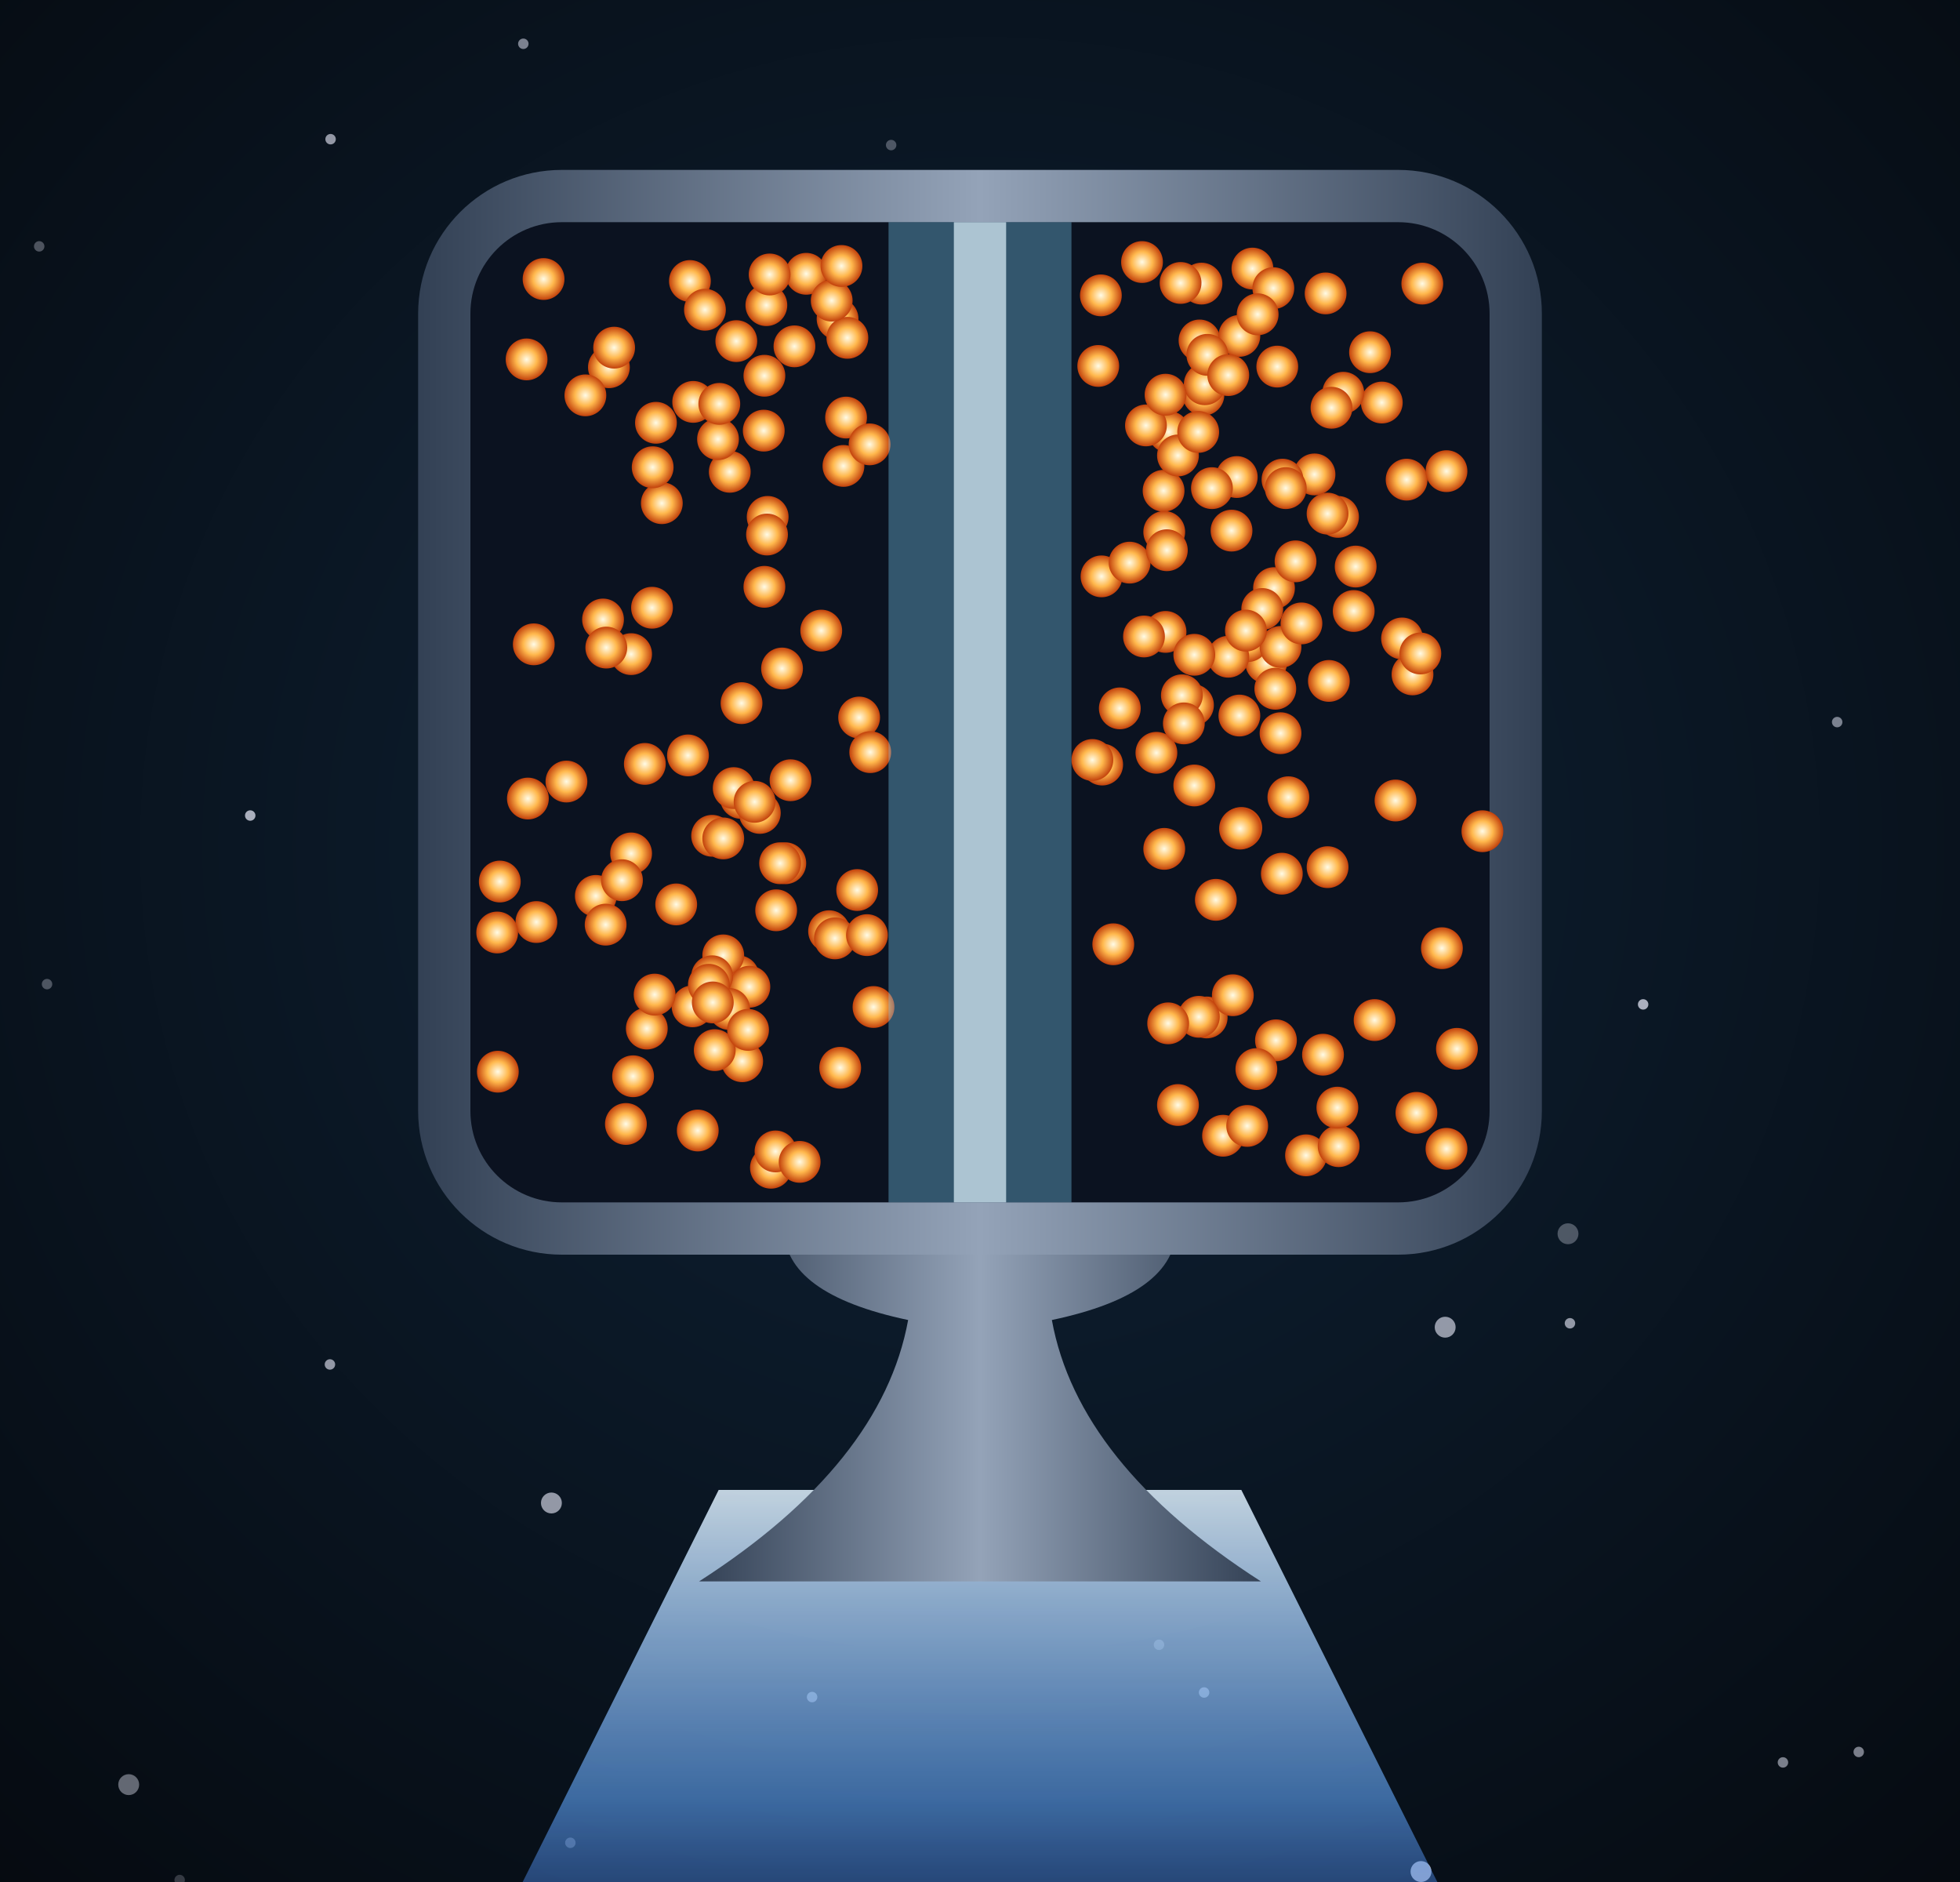
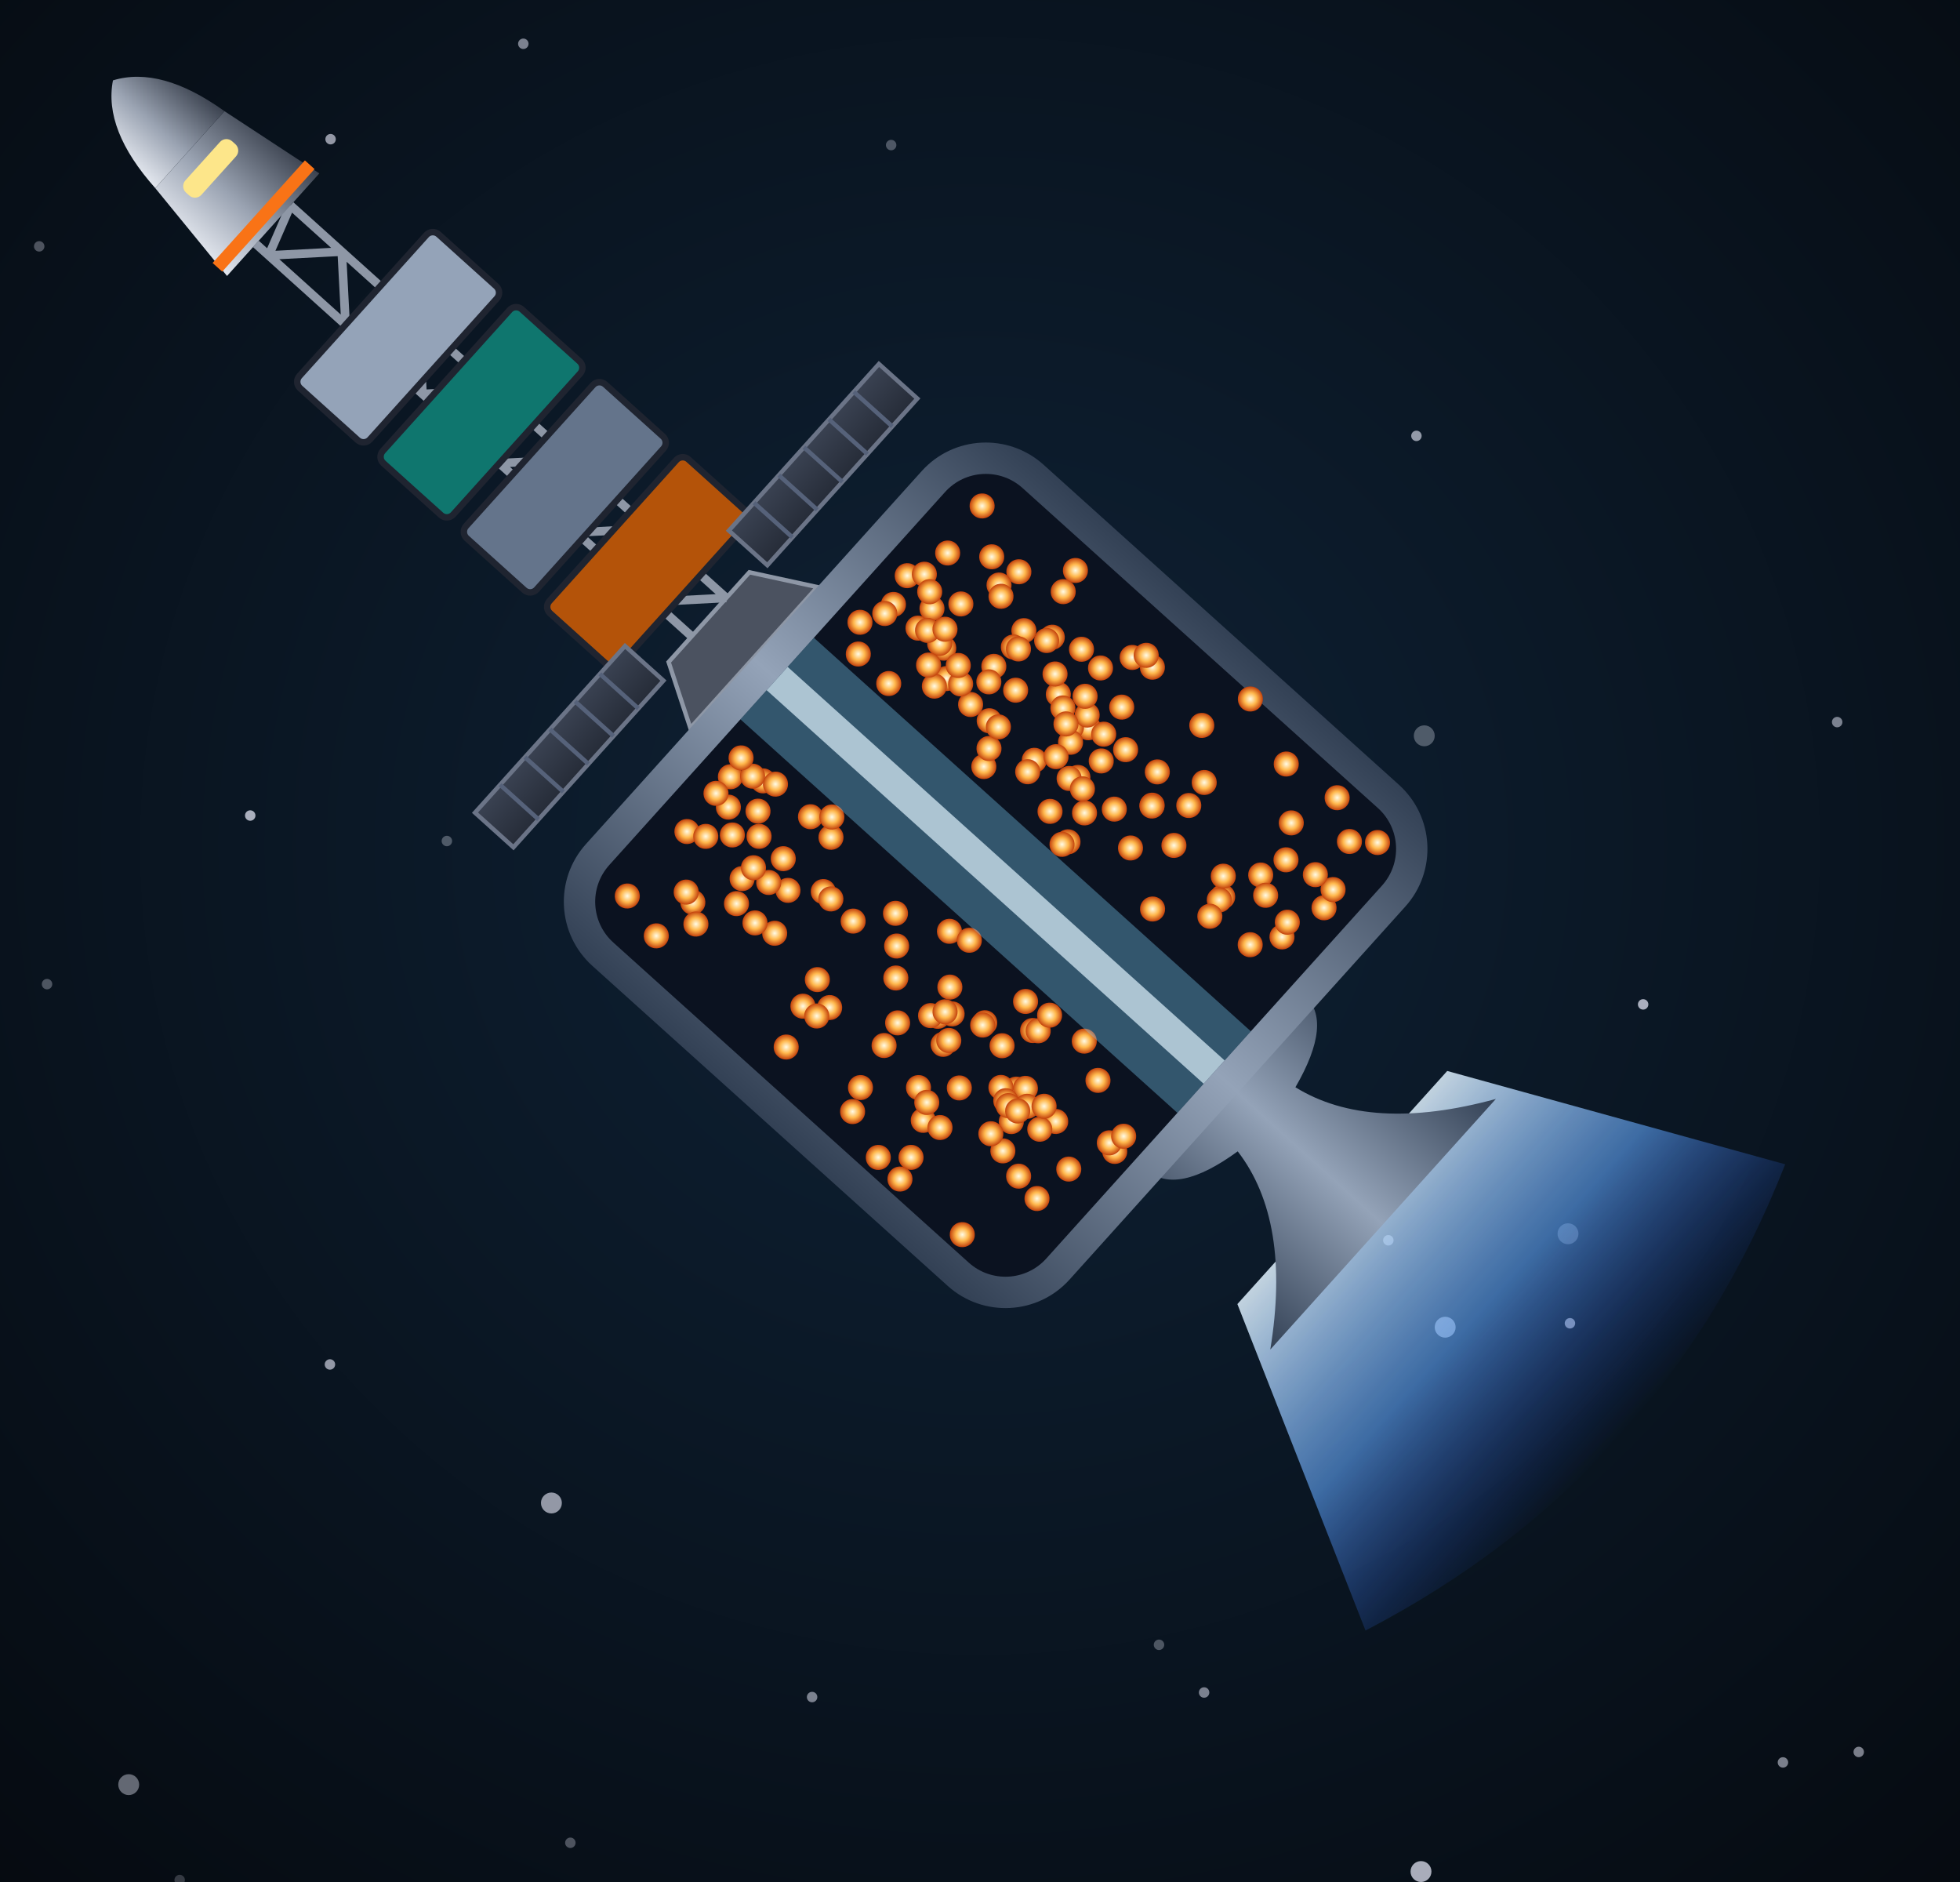
<svg xmlns="http://www.w3.org/2000/svg" viewBox="0 0 300 288" width="300" height="288">
  <defs>
    <filter id="glow" x="-50%" y="-50%" width="200%" height="200%">
      <feGaussianBlur stdDeviation="4" result="b" />
      <feMerge>
        <feMergeNode in="b" />
        <feMergeNode in="SourceGraphic" />
      </feMerge>
    </filter>
    <filter id="soft" x="-50%" y="-50%" width="200%" height="200%">
      <feGaussianBlur stdDeviation="9" />
    </filter>
    <radialGradient id="bg" cx="50%" cy="45%" r="85%">
      <stop offset="0%" stop-color="#0f2236" />
      <stop offset="100%" stop-color="#04070b" />
    </radialGradient>
    <radialGradient id="bead" cx="50%" cy="50%" r="50%">
      <stop offset="0" stop-color="#fffbe6" stop-opacity="1" />
      <stop offset="0.5" stop-color="#ffb84d" stop-opacity="1" />
      <stop offset="1" stop-color="#c2410c" stop-opacity="1" />
    </radialGradient>
    <linearGradient id="can" x1="0" y1="0" x2="1" y2="0">
      <stop offset="0" stop-color="#334155" stop-opacity="1" />
      <stop offset="0.5" stop-color="#94a3b8" stop-opacity="1" />
      <stop offset="1" stop-color="#334155" stop-opacity="1" />
    </linearGradient>
    <linearGradient id="ex" x1="0" y1="0" x2="0" y2="1">
      <stop offset="0" stop-color="#e0f2ff" stop-opacity="1" />
      <stop offset="0.5" stop-color="#60a5fa" stop-opacity="0.7" />
      <stop offset="1" stop-color="#1d4ed8" stop-opacity="0" />
+     </linearGradient>
+     <linearGradient id="shHull" x1="0" y1="0" x2="1" y2="0">
+       <stop offset="0" stop-color="#e3e7ee" stop-opacity="1" />
+       <stop offset="0.45" stop-color="#9aa3b2" stop-opacity="1" />
+       <stop offset="1" stop-color="#3b424f" stop-opacity="1" />
+     </linearGradient>
+     <radialGradient id="shTank" cx="35%" cy="35%" r="70%">
+       <stop offset="0" stop-color="#f4f6fa" stop-opacity="1" />
+       <stop offset="0.55" stop-color="#a7b0be" stop-opacity="1" />
+       <stop offset="1" stop-color="#4b5260" stop-opacity="1" />
+     </radialGradient>
+     <linearGradient id="shRad" x1="0" y1="0" x2="0" y2="1">
+       <stop offset="0" stop-color="#3a4252" stop-opacity="1" />
+       <stop offset="1" stop-color="#262c38" stop-opacity="1" />
+     </linearGradient>
+     <linearGradient id="shPv" x1="0" y1="0" x2="0" y2="1">
+       <stop offset="0" stop-color="#1e3a8a" stop-opacity="1" />
+       <stop offset="1" stop-color="#172554" stop-opacity="1" />
    </linearGradient>
  </defs>
  <rect width="300" height="288" fill="url(#bg)" />
  <circle cx="50.5" cy="208.8" r="0.8" fill="#eef0ff" opacity="0.6" />
  <circle cx="19.7" cy="273.1" r="1.6" fill="#eef0ff" opacity="0.4" />
  <circle cx="146.9" cy="133.6" r="0.8" fill="#eef0ff" opacity="0.5" />
  <circle cx="50.6" cy="21.3" r="0.8" fill="#eef0ff" opacity="0.6" />
  <circle cx="38.3" cy="124.8" r="0.8" fill="#eef0ff" opacity="0.7" />
  <circle cx="272.9" cy="269.7" r="0.8" fill="#eef0ff" opacity="0.5" />
  <circle cx="139.6" cy="79.2" r="1.6" fill="#eef0ff" opacity="0.4" />
  <circle cx="212.5" cy="189.8" r="0.8" fill="#eef0ff" opacity="0.5" />
  <circle cx="221.2" cy="203.1" r="1.6" fill="#eef0ff" opacity="0.6" />
  <circle cx="217.5" cy="286.4" r="1.6" fill="#eef0ff" opacity="0.7" />
  <circle cx="142.2" cy="84.1" r="0.8" fill="#eef0ff" opacity="0.2" />
  <circle cx="191.7" cy="125.9" r="1.6" fill="#eef0ff" opacity="0.5" />
  <circle cx="184.3" cy="259" r="0.8" fill="#eef0ff" opacity="0.5" />
  <circle cx="27.5" cy="287.7" r="0.8" fill="#eef0ff" opacity="0.2" />
  <circle cx="84.4" cy="230" r="1.6" fill="#eef0ff" opacity="0.6" />
  <circle cx="240" cy="188.8" r="1.6" fill="#eef0ff" opacity="0.3" />
  <circle cx="68.4" cy="128.7" r="0.8" fill="#eef0ff" opacity="0.3" />
  <circle cx="99.3" cy="131.4" r="0.8" fill="#eef0ff" opacity="0.3" />
  <circle cx="284.5" cy="268.1" r="0.8" fill="#eef0ff" opacity="0.5" />
  <circle cx="164.8" cy="87.1" r="0.8" fill="#eef0ff" opacity="0.3" />
  <circle cx="136.4" cy="22.2" r="0.8" fill="#eef0ff" opacity="0.3" />
  <circle cx="218" cy="112.6" r="1.6" fill="#eef0ff" opacity="0.3" />
  <circle cx="216.8" cy="66.7" r="0.8" fill="#eef0ff" opacity="0.6" />
  <circle cx="95.8" cy="94.3" r="0.8" fill="#eef0ff" opacity="0.5" />
  <circle cx="240.3" cy="202.5" r="0.8" fill="#eef0ff" opacity="0.6" />
  <circle cx="124.3" cy="259.7" r="0.8" fill="#eef0ff" opacity="0.5" />
  <circle cx="177.4" cy="251.7" r="0.8" fill="#eef0ff" opacity="0.3" />
  <circle cx="251.5" cy="153.7" r="0.8" fill="#eef0ff" opacity="0.7" />
  <circle cx="87.3" cy="282" r="0.8" fill="#eef0ff" opacity="0.3" />
  <circle cx="281.2" cy="110.5" r="0.8" fill="#eef0ff" opacity="0.5" />
  <circle cx="151.6" cy="158.3" r="1.6" fill="#eef0ff" opacity="0.4" />
  <circle cx="6" cy="37.7" r="0.8" fill="#eef0ff" opacity="0.3" />
  <circle cx="7.2" cy="150.6" r="0.8" fill="#eef0ff" opacity="0.3" />
  <circle cx="140.6" cy="120.1" r="1.6" fill="#eef0ff" opacity="0.7" />
  <circle cx="80.1" cy="6.7" r="0.8" fill="#eef0ff" opacity="0.5" />
-   <path d="M110,228 L70,308     Q150,338 230,308 L190,228 Z" fill="url(#ex)" opacity="0.85" />
-   <path d="M120,186 L180,186 L180,188     Q180,198 161,202 Q165,224 193,242     L107,242 Q135,224 139,202     Q120,198 120,188 Z" fill="url(#can)" stroke="none" stroke-width="1.5" />
-   <rect x="64" y="26" width="172" height="166" rx="22" fill="url(#can)" />
-   <rect x="72" y="34" width="156" height="150" rx="14" fill="#0b1220" />
-   <circle cx="93.2" cy="56.2" r="3.2" fill="url(#bead)" />
-   <circle cx="213.6" cy="122.5" r="3.2" fill="url(#bead)" />
-   <circle cx="113" cy="149.4" r="3.2" fill="url(#bead)" />
-   <circle cx="131.5" cy="109.8" r="3.2" fill="url(#bead)" />
-   <circle cx="100.4" cy="64.7" r="3.2" fill="url(#bead)" />
-   <circle cx="221.4" cy="175.8" r="3.2" fill="url(#bead)" />
-   <circle cx="187.2" cy="173.8" r="3.2" fill="url(#bead)" />
-   <circle cx="168.7" cy="117" r="3.2" fill="url(#bead)" />
-   <circle cx="129.5" cy="63.9" r="3.2" fill="url(#bead)" />
-   <circle cx="201.2" cy="72.6" r="3.2" fill="url(#bead)" />
-   <circle cx="106.1" cy="61.5" r="3.2" fill="url(#bead)" />
-   <circle cx="215.3" cy="73.4" r="3.2" fill="url(#bead)" />
-   <circle cx="189.3" cy="73" r="3.2" fill="url(#bead)" />
-   <circle cx="110.7" cy="146.2" r="3.2" fill="url(#bead)" />
-   <circle cx="129.1" cy="71.3" r="3.2" fill="url(#bead)" />
-   <circle cx="117.3" cy="46.7" r="3.2" fill="url(#bead)" />
-   <circle cx="96.6" cy="130.6" r="3.2" fill="url(#bead)" />
-   <circle cx="193.8" cy="101.4" r="3.2" fill="url(#bead)" />
-   <circle cx="99" cy="157.4" r="3.2" fill="url(#bead)" />
-   <circle cx="101.3" cy="77" r="3.2" fill="url(#bead)" />
-   <circle cx="223" cy="160.5" r="3.2" fill="url(#bead)" />
-   <circle cx="195" cy="90" r="3.2" fill="url(#bead)" />
-   <circle cx="197.2" cy="122" r="3.2" fill="url(#bead)" />
-   <circle cx="118" cy="178.7" r="3.2" fill="url(#bead)" />
-   <circle cx="80.8" cy="122.2" r="3.2" fill="url(#bead)" />
-   <circle cx="114.7" cy="151" r="3.2" fill="url(#bead)" />
-   <circle cx="183.9" cy="43.4" r="3.2" fill="url(#bead)" />
-   <circle cx="186.1" cy="137.7" r="3.2" fill="url(#bead)" />
-   <circle cx="111.7" cy="72.2" r="3.2" fill="url(#bead)" />
-   <circle cx="168.5" cy="45.2" r="3.2" fill="url(#bead)" />
-   <circle cx="177" cy="115.2" r="3.2" fill="url(#bead)" />
-   <circle cx="184.2" cy="60.4" r="3.2" fill="url(#bead)" />
-   <circle cx="117.5" cy="79.1" r="3.2" fill="url(#bead)" />
-   <circle cx="117" cy="89.8" r="3.2" fill="url(#bead)" />
-   <circle cx="174.8" cy="40.1" r="3.2" fill="url(#bead)" />
-   <circle cx="125.7" cy="96.5" r="3.2" fill="url(#bead)" />
-   <circle cx="191" cy="98.1" r="3.2" fill="url(#bead)" />
-   <circle cx="216.2" cy="103.2" r="3.2" fill="url(#bead)" />
-   <circle cx="128.6" cy="163.4" r="3.2" fill="url(#bead)" />
-   <circle cx="178.9" cy="66.1" r="3.2" fill="url(#bead)" />
-   <circle cx="105.3" cy="115.6" r="3.2" fill="url(#bead)" />
-   <circle cx="196" cy="99" r="3.2" fill="url(#bead)" />
-   <circle cx="203.2" cy="132.7" r="3.2" fill="url(#bead)" />
-   <circle cx="76.5" cy="134.9" r="3.2" fill="url(#bead)" />
-   <circle cx="76.2" cy="164" r="3.2" fill="url(#bead)" />
-   <circle cx="103.5" cy="138.4" r="3.2" fill="url(#bead)" />
-   <circle cx="167.2" cy="116.3" r="3.2" fill="url(#bead)" />
-   <circle cx="210.4" cy="156.1" r="3.2" fill="url(#bead)" />
-   <circle cx="118.7" cy="176.2" r="3.2" fill="url(#bead)" />
-   <circle cx="92.3" cy="94.8" r="3.2" fill="url(#bead)" />
-   <circle cx="82.1" cy="141.1" r="3.2" fill="url(#bead)" />
-   <circle cx="195.2" cy="105.4" r="3.2" fill="url(#bead)" />
-   <circle cx="211.5" cy="61.6" r="3.2" fill="url(#bead)" />
-   <circle cx="133.1" cy="68" r="3.2" fill="url(#bead)" />
-   <circle cx="105.6" cy="43" r="3.2" fill="url(#bead)" />
-   <circle cx="202.9" cy="44.9" r="3.2" fill="url(#bead)" />
-   <circle cx="120.2" cy="132.1" r="3.2" fill="url(#bead)" />
-   <circle cx="199.2" cy="95.4" r="3.2" fill="url(#bead)" />
-   <circle cx="168.6" cy="88.2" r="3.2" fill="url(#bead)" />
-   <circle cx="86.7" cy="119.6" r="3.2" fill="url(#bead)" />
-   <circle cx="182.6" cy="107.9" r="3.2" fill="url(#bead)" />
-   <circle cx="178.4" cy="96.7" r="3.2" fill="url(#bead)" />
-   <circle cx="195.3" cy="159.2" r="3.2" fill="url(#bead)" />
-   <circle cx="204.8" cy="79.1" r="3.2" fill="url(#bead)" />
-   <circle cx="126.9" cy="142.5" r="3.2" fill="url(#bead)" />
-   <circle cx="109" cy="127.9" r="3.2" fill="url(#bead)" />
-   <circle cx="207.2" cy="93.5" r="3.2" fill="url(#bead)" />
-   <circle cx="214.6" cy="97.7" r="3.2" fill="url(#bead)" />
-   <circle cx="184.4" cy="58.8" r="3.2" fill="url(#bead)" />
-   <circle cx="190" cy="126.7" r="3.2" fill="url(#bead)" />
-   <circle cx="118.8" cy="139.3" r="3.2" fill="url(#bead)" />
-   <circle cx="207.5" cy="86.7" r="3.2" fill="url(#bead)" />
-   <circle cx="121" cy="119.4" r="3.2" fill="url(#bead)" />
-   <circle cx="184.7" cy="155.7" r="3.2" fill="url(#bead)" />
-   <circle cx="112.7" cy="52.2" r="3.2" fill="url(#bead)" />
-   <circle cx="180.3" cy="169.1" r="3.2" fill="url(#bead)" />
-   <circle cx="183.6" cy="52.1" r="3.2" fill="url(#bead)" />
-   <circle cx="185.5" cy="74.7" r="3.2" fill="url(#bead)" />
-   <circle cx="106" cy="154" r="3.2" fill="url(#bead)" />
-   <circle cx="107.9" cy="47.4" r="3.2" fill="url(#bead)" />
-   <circle cx="113.5" cy="107.6" r="3.2" fill="url(#bead)" />
-   <circle cx="113.4" cy="122.1" r="3.2" fill="url(#bead)" />
-   <circle cx="121.6" cy="53" r="3.2" fill="url(#bead)" />
-   <circle cx="203.4" cy="104.2" r="3.2" fill="url(#bead)" />
-   <circle cx="209.7" cy="53.9" r="3.2" fill="url(#bead)" />
-   <circle cx="188" cy="100.5" r="3.2" fill="url(#bead)" />
-   <circle cx="113.6" cy="162.4" r="3.2" fill="url(#bead)" />
-   <circle cx="220.7" cy="145.1" r="3.2" fill="url(#bead)" />
-   <circle cx="83.2" cy="42.7" r="3.2" fill="url(#bead)" />
-   <circle cx="128.2" cy="48.8" r="3.2" fill="url(#bead)" />
-   <circle cx="117.4" cy="81.8" r="3.2" fill="url(#bead)" />
-   <circle cx="205.6" cy="60.1" r="3.2" fill="url(#bead)" />
-   <circle cx="123.4" cy="41.9" r="3.2" fill="url(#bead)" />
-   <circle cx="189.7" cy="109.5" r="3.2" fill="url(#bead)" />
-   <circle cx="95.8" cy="172" r="3.2" fill="url(#bead)" />
-   <circle cx="189.7" cy="51.4" r="3.2" fill="url(#bead)" />
-   <circle cx="172.9" cy="86.1" r="3.2" fill="url(#bead)" />
-   <circle cx="184.8" cy="54.3" r="3.2" fill="url(#bead)" />
-   <circle cx="111.6" cy="154.4" r="3.2" fill="url(#bead)" />
-   <circle cx="96.9" cy="164.7" r="3.2" fill="url(#bead)" />
-   <circle cx="127.8" cy="143.6" r="3.2" fill="url(#bead)" />
-   <circle cx="109" cy="149.4" r="3.2" fill="url(#bead)" />
-   <circle cx="80.6" cy="55" r="3.2" fill="url(#bead)" />
-   <circle cx="99.9" cy="71.5" r="3.2" fill="url(#bead)" />
-   <circle cx="98.7" cy="116.9" r="3.2" fill="url(#bead)" />
-   <circle cx="217.4" cy="100" r="3.2" fill="url(#bead)" />
-   <circle cx="129.7" cy="51.7" r="3.2" fill="url(#bead)" />
-   <circle cx="216.8" cy="170.3" r="3.2" fill="url(#bead)" />
-   <circle cx="202.5" cy="161.4" r="3.2" fill="url(#bead)" />
-   <circle cx="108.5" cy="150.7" r="3.2" fill="url(#bead)" />
-   <circle cx="182.8" cy="120.2" r="3.2" fill="url(#bead)" />
-   <circle cx="110.7" cy="128.3" r="3.2" fill="url(#bead)" />
-   <circle cx="193.2" cy="93.2" r="3.2" fill="url(#bead)" />
-   <circle cx="196.3" cy="73.4" r="3.2" fill="url(#bead)" />
-   <circle cx="226.9" cy="127.2" r="3.2" fill="url(#bead)" />
-   <circle cx="94" cy="53.2" r="3.2" fill="url(#bead)" />
-   <circle cx="170.4" cy="144.5" r="3.2" fill="url(#bead)" />
-   <circle cx="191.7" cy="41.1" r="3.2" fill="url(#bead)" />
-   <circle cx="188.5" cy="81.2" r="3.2" fill="url(#bead)" />
-   <circle cx="180.7" cy="43.3" r="3.2" fill="url(#bead)" />
-   <circle cx="180.9" cy="106.4" r="3.2" fill="url(#bead)" />
-   <circle cx="194.9" cy="44.1" r="3.2" fill="url(#bead)" />
-   <circle cx="91.2" cy="137.1" r="3.2" fill="url(#bead)" />
-   <circle cx="192.3" cy="163.6" r="3.2" fill="url(#bead)" />
-   <circle cx="117.8" cy="42" r="3.2" fill="url(#bead)" />
-   <circle cx="181.2" cy="110.7" r="3.2" fill="url(#bead)" />
-   <circle cx="221.4" cy="72.1" r="3.2" fill="url(#bead)" />
-   <circle cx="178.2" cy="81.4" r="3.2" fill="url(#bead)" />
-   <circle cx="178.6" cy="84.2" r="3.2" fill="url(#bead)" />
-   <circle cx="122.4" cy="177.8" r="3.2" fill="url(#bead)" />
-   <circle cx="133.7" cy="154.1" r="3.2" fill="url(#bead)" />
-   <circle cx="109.1" cy="153.4" r="3.2" fill="url(#bead)" />
-   <circle cx="127.3" cy="46" r="3.2" fill="url(#bead)" />
-   <circle cx="168.1" cy="56" r="3.2" fill="url(#bead)" />
-   <circle cx="99.8" cy="93" r="3.2" fill="url(#bead)" />
-   <circle cx="178.1" cy="75.1" r="3.2" fill="url(#bead)" />
-   <circle cx="171.4" cy="108.4" r="3.2" fill="url(#bead)" />
-   <circle cx="131.2" cy="136.2" r="3.2" fill="url(#bead)" />
-   <circle cx="198.3" cy="85.9" r="3.2" fill="url(#bead)" />
-   <circle cx="116.3" cy="124.4" r="3.2" fill="url(#bead)" />
-   <circle cx="190.7" cy="96.5" r="3.2" fill="url(#bead)" />
-   <circle cx="89.6" cy="60.5" r="3.2" fill="url(#bead)" />
-   <circle cx="196.8" cy="74.7" r="3.2" fill="url(#bead)" />
-   <circle cx="117" cy="57.5" r="3.2" fill="url(#bead)" />
-   <circle cx="109.9" cy="67.2" r="3.2" fill="url(#bead)" />
-   <circle cx="112.3" cy="120.6" r="3.2" fill="url(#bead)" />
-   <circle cx="92.7" cy="141.5" r="3.2" fill="url(#bead)" />
-   <circle cx="128.8" cy="40.7" r="3.2" fill="url(#bead)" />
-   <circle cx="199.9" cy="176.8" r="3.2" fill="url(#bead)" />
-   <circle cx="192.5" cy="48.1" r="3.2" fill="url(#bead)" />
-   <circle cx="180.3" cy="69.7" r="3.2" fill="url(#bead)" />
-   <circle cx="188.7" cy="152.3" r="3.2" fill="url(#bead)" />
-   <circle cx="95.2" cy="134.7" r="3.2" fill="url(#bead)" />
-   <circle cx="203.8" cy="62.4" r="3.2" fill="url(#bead)" />
-   <circle cx="196.2" cy="133.7" r="3.2" fill="url(#bead)" />
-   <circle cx="189.8" cy="126.8" r="3.2" fill="url(#bead)" />
-   <circle cx="182.8" cy="100.2" r="3.2" fill="url(#bead)" />
-   <circle cx="196" cy="112.2" r="3.2" fill="url(#bead)" />
-   <circle cx="175.4" cy="65.1" r="3.2" fill="url(#bead)" />
-   <circle cx="115.5" cy="122.7" r="3.2" fill="url(#bead)" />
-   <circle cx="190.9" cy="172.3" r="3.2" fill="url(#bead)" />
-   <circle cx="119.4" cy="132.1" r="3.2" fill="url(#bead)" />
-   <circle cx="178.4" cy="60.4" r="3.2" fill="url(#bead)" />
-   <circle cx="183.5" cy="155.6" r="3.2" fill="url(#bead)" />
-   <circle cx="195.5" cy="56.1" r="3.2" fill="url(#bead)" />
-   <circle cx="96.6" cy="100.1" r="3.2" fill="url(#bead)" />
-   <circle cx="183.4" cy="66.1" r="3.2" fill="url(#bead)" />
-   <circle cx="100.2" cy="152.2" r="3.2" fill="url(#bead)" />
-   <circle cx="203.2" cy="78.6" r="3.2" fill="url(#bead)" />
-   <circle cx="204.9" cy="175.4" r="3.2" fill="url(#bead)" />
-   <circle cx="116.9" cy="65.9" r="3.2" fill="url(#bead)" />
-   <circle cx="109.4" cy="160.7" r="3.2" fill="url(#bead)" />
-   <circle cx="110.1" cy="61.8" r="3.2" fill="url(#bead)" />
-   <circle cx="178.2" cy="129.9" r="3.2" fill="url(#bead)" />
-   <circle cx="132.7" cy="143.1" r="3.2" fill="url(#bead)" />
-   <circle cx="81.7" cy="98.6" r="3.2" fill="url(#bead)" />
-   <circle cx="114.5" cy="157.6" r="3.2" fill="url(#bead)" />
-   <circle cx="133.2" cy="115.1" r="3.2" fill="url(#bead)" />
-   <circle cx="204.7" cy="169.5" r="3.2" fill="url(#bead)" />
-   <circle cx="92.8" cy="99.1" r="3.2" fill="url(#bead)" />
-   <circle cx="119.7" cy="102.3" r="3.2" fill="url(#bead)" />
-   <circle cx="175.1" cy="97.4" r="3.2" fill="url(#bead)" />
-   <circle cx="76.1" cy="142.7" r="3.2" fill="url(#bead)" />
-   <circle cx="178.8" cy="156.6" r="3.2" fill="url(#bead)" />
-   <circle cx="188" cy="57.4" r="3.2" fill="url(#bead)" />
-   <circle cx="217.7" cy="43.4" r="3.2" fill="url(#bead)" />
-   <circle cx="106.8" cy="173" r="3.2" fill="url(#bead)" />
-   <rect x="136" y="34" width="28" height="150" fill="#7dd3fc" opacity="0.35" />
-   <rect x="146" y="34" width="8" height="150" fill="#e0f2fe" opacity="0.7" />
+   <g transform="translate(18 4) rotate(-48 150 144) translate(150 144) scale(0.6) translate(-150 -144)">
+     <g transform="translate(150 26) rotate(0) scale(1.1)">
+       <path d="M-22,0 L22,0 L14,-14 L-14,-14 Z" fill="#4b5260" stroke="#8e97a6" stroke-width="1" />
+       <path d="M-6,-14 L-6,-150 M6,-14 L6,-150 M6,-14 L-6,-26 M-6,-26 L6,-38 M6,-38 L-6,-50 M-6,-50 L6,-62 M6,-62 L-6,-74 M-6,-74 L6,-86 M6,-86 L-6,-98 M-6,-98 L6,-110 M6,-110 L-6,-122 M-6,-122 L6,-134 M6,-134 L-6,-146 M-6,-146 L6,-150" stroke="#8e97a6" stroke-width="2" fill="none" />
+       <rect x="-24" y="-44" width="48" height="22" rx="2" fill="#b45309" stroke="#1f2430" stroke-width="1.5" />
+       <rect x="-24" y="-70" width="48" height="22" rx="2" fill="#64748b" stroke="#1f2430" stroke-width="1.5" />
+       <rect x="-24" y="-96" width="48" height="22" rx="2" fill="#0f766e" stroke="#1f2430" stroke-width="1.5" />
+       <rect x="-24" y="-122" width="48" height="22" rx="2" fill="#94a3b8" stroke="#1f2430" stroke-width="1.5" />
+       <rect x="-70" y="-24" width="52" height="12" fill="url(#shRad)" stroke="#6b7487" stroke-width="1" />
+       <line x1="-61.3" y1="-24" x2="-61.3" y2="-12" stroke="#56627a" stroke-width="1" />
+       <line x1="-52.7" y1="-24" x2="-52.7" y2="-12" stroke="#56627a" stroke-width="1" />
+       <line x1="-44" y1="-24" x2="-44" y2="-12" stroke="#56627a" stroke-width="1" />
+       <line x1="-35.3" y1="-24" x2="-35.3" y2="-12" stroke="#56627a" stroke-width="1" />
+       <line x1="-26.7" y1="-24" x2="-26.7" y2="-12" stroke="#56627a" stroke-width="1" />
+       <rect x="18" y="-24" width="52" height="12" fill="url(#shRad)" stroke="#6b7487" stroke-width="1" />
+       <line x1="26.7" y1="-24" x2="26.7" y2="-12" stroke="#56627a" stroke-width="1" />
+       <line x1="35.3" y1="-24" x2="35.3" y2="-12" stroke="#56627a" stroke-width="1" />
+       <line x1="44" y1="-24" x2="44" y2="-12" stroke="#56627a" stroke-width="1" />
+       <line x1="52.7" y1="-24" x2="52.7" y2="-12" stroke="#56627a" stroke-width="1" />
+       <line x1="61.3" y1="-24" x2="61.3" y2="-12" stroke="#56627a" stroke-width="1" />
+       <path d="M-16,-150 L16,-150 L12,-176 L-12,-176 Z" fill="url(#shHull)" />
+       <path d="M-12,-176 L12,-176 Q10,-194 0,-200 Q-10,-194 -12,-176 Z" fill="url(#shHull)" />
+       <rect x="-8" y="-172" width="16" height="5" rx="2" fill="#fde68a" />
+       <line x1="-16" y1="-153" x2="16" y2="-153" stroke="#f97316" stroke-width="3" />
+     </g>
+     <path d="M110,228 L70,308     Q150,338 230,308 L190,228 Z" fill="url(#ex)" opacity="0.85" />
+     <path d="M120,186 L180,186 L180,188     Q180,198 161,202 Q165,224 193,242     L107,242 Q135,224 139,202     Q120,198 120,188 Z" fill="url(#can)" stroke="none" stroke-width="1.5" />
+     <rect x="64" y="26" width="172" height="166" rx="22" fill="url(#can)" />
+     <rect x="72" y="34" width="156" height="150" rx="14" fill="#0b1220" />
+     <circle cx="93.2" cy="56.2" r="3.2" fill="url(#bead)" />
+     <circle cx="213.6" cy="122.5" r="3.2" fill="url(#bead)" />
+     <circle cx="113" cy="149.4" r="3.2" fill="url(#bead)" />
+     <circle cx="131.5" cy="109.8" r="3.2" fill="url(#bead)" />
+     <circle cx="100.4" cy="64.7" r="3.2" fill="url(#bead)" />
+     <circle cx="221.4" cy="175.8" r="3.2" fill="url(#bead)" />
+     <circle cx="187.2" cy="173.8" r="3.2" fill="url(#bead)" />
+     <circle cx="168.7" cy="117" r="3.2" fill="url(#bead)" />
+     <circle cx="129.5" cy="63.9" r="3.2" fill="url(#bead)" />
+     <circle cx="201.2" cy="72.6" r="3.2" fill="url(#bead)" />
+     <circle cx="106.1" cy="61.5" r="3.2" fill="url(#bead)" />
+     <circle cx="215.3" cy="73.4" r="3.2" fill="url(#bead)" />
+     <circle cx="189.3" cy="73" r="3.2" fill="url(#bead)" />
+     <circle cx="110.7" cy="146.2" r="3.2" fill="url(#bead)" />
+     <circle cx="129.1" cy="71.3" r="3.2" fill="url(#bead)" />
+     <circle cx="117.3" cy="46.7" r="3.2" fill="url(#bead)" />
+     <circle cx="96.6" cy="130.6" r="3.2" fill="url(#bead)" />
+     <circle cx="193.8" cy="101.4" r="3.2" fill="url(#bead)" />
+     <circle cx="99" cy="157.4" r="3.2" fill="url(#bead)" />
+     <circle cx="101.3" cy="77" r="3.2" fill="url(#bead)" />
+     <circle cx="223" cy="160.5" r="3.2" fill="url(#bead)" />
+     <circle cx="195" cy="90" r="3.2" fill="url(#bead)" />
+     <circle cx="197.2" cy="122" r="3.2" fill="url(#bead)" />
+     <circle cx="118" cy="178.7" r="3.2" fill="url(#bead)" />
+     <circle cx="80.8" cy="122.2" r="3.2" fill="url(#bead)" />
+     <circle cx="114.7" cy="151" r="3.2" fill="url(#bead)" />
+     <circle cx="183.9" cy="43.4" r="3.2" fill="url(#bead)" />
+     <circle cx="186.1" cy="137.7" r="3.2" fill="url(#bead)" />
+     <circle cx="111.7" cy="72.2" r="3.2" fill="url(#bead)" />
+     <circle cx="168.5" cy="45.2" r="3.2" fill="url(#bead)" />
+     <circle cx="177" cy="115.2" r="3.2" fill="url(#bead)" />
+     <circle cx="184.2" cy="60.4" r="3.2" fill="url(#bead)" />
+     <circle cx="117.5" cy="79.1" r="3.2" fill="url(#bead)" />
+     <circle cx="117" cy="89.8" r="3.2" fill="url(#bead)" />
+     <circle cx="174.8" cy="40.1" r="3.2" fill="url(#bead)" />
+     <circle cx="125.7" cy="96.5" r="3.2" fill="url(#bead)" />
+     <circle cx="191" cy="98.1" r="3.2" fill="url(#bead)" />
+     <circle cx="216.2" cy="103.2" r="3.2" fill="url(#bead)" />
+     <circle cx="128.6" cy="163.4" r="3.2" fill="url(#bead)" />
+     <circle cx="178.9" cy="66.1" r="3.2" fill="url(#bead)" />
+     <circle cx="105.3" cy="115.6" r="3.2" fill="url(#bead)" />
+     <circle cx="196" cy="99" r="3.2" fill="url(#bead)" />
+     <circle cx="203.2" cy="132.7" r="3.2" fill="url(#bead)" />
+     <circle cx="76.5" cy="134.9" r="3.2" fill="url(#bead)" />
+     <circle cx="76.2" cy="164" r="3.2" fill="url(#bead)" />
+     <circle cx="103.5" cy="138.4" r="3.2" fill="url(#bead)" />
+     <circle cx="167.2" cy="116.3" r="3.2" fill="url(#bead)" />
+     <circle cx="210.4" cy="156.1" r="3.2" fill="url(#bead)" />
+     <circle cx="118.7" cy="176.2" r="3.2" fill="url(#bead)" />
+     <circle cx="92.3" cy="94.8" r="3.2" fill="url(#bead)" />
+     <circle cx="82.1" cy="141.1" r="3.2" fill="url(#bead)" />
+     <circle cx="195.2" cy="105.4" r="3.2" fill="url(#bead)" />
+     <circle cx="211.5" cy="61.6" r="3.2" fill="url(#bead)" />
+     <circle cx="133.1" cy="68" r="3.2" fill="url(#bead)" />
+     <circle cx="105.6" cy="43" r="3.2" fill="url(#bead)" />
+     <circle cx="202.9" cy="44.9" r="3.2" fill="url(#bead)" />
+     <circle cx="120.2" cy="132.1" r="3.2" fill="url(#bead)" />
+     <circle cx="199.2" cy="95.4" r="3.2" fill="url(#bead)" />
+     <circle cx="168.6" cy="88.2" r="3.2" fill="url(#bead)" />
+     <circle cx="86.7" cy="119.6" r="3.2" fill="url(#bead)" />
+     <circle cx="182.6" cy="107.9" r="3.2" fill="url(#bead)" />
+     <circle cx="178.4" cy="96.7" r="3.2" fill="url(#bead)" />
+     <circle cx="195.3" cy="159.2" r="3.2" fill="url(#bead)" />
+     <circle cx="204.8" cy="79.1" r="3.2" fill="url(#bead)" />
+     <circle cx="126.9" cy="142.5" r="3.2" fill="url(#bead)" />
+     <circle cx="109" cy="127.9" r="3.2" fill="url(#bead)" />
+     <circle cx="207.2" cy="93.5" r="3.2" fill="url(#bead)" />
+     <circle cx="214.6" cy="97.7" r="3.2" fill="url(#bead)" />
+     <circle cx="184.4" cy="58.8" r="3.2" fill="url(#bead)" />
+     <circle cx="190" cy="126.7" r="3.2" fill="url(#bead)" />
+     <circle cx="118.8" cy="139.3" r="3.2" fill="url(#bead)" />
+     <circle cx="207.5" cy="86.7" r="3.2" fill="url(#bead)" />
+     <circle cx="121" cy="119.4" r="3.2" fill="url(#bead)" />
+     <circle cx="184.7" cy="155.7" r="3.2" fill="url(#bead)" />
+     <circle cx="112.7" cy="52.2" r="3.2" fill="url(#bead)" />
+     <circle cx="180.3" cy="169.1" r="3.2" fill="url(#bead)" />
+     <circle cx="183.6" cy="52.1" r="3.2" fill="url(#bead)" />
+     <circle cx="185.5" cy="74.7" r="3.2" fill="url(#bead)" />
+     <circle cx="106" cy="154" r="3.2" fill="url(#bead)" />
+     <circle cx="107.9" cy="47.4" r="3.2" fill="url(#bead)" />
+     <circle cx="113.5" cy="107.6" r="3.2" fill="url(#bead)" />
+     <circle cx="113.4" cy="122.1" r="3.2" fill="url(#bead)" />
+     <circle cx="121.6" cy="53" r="3.2" fill="url(#bead)" />
+     <circle cx="203.4" cy="104.2" r="3.2" fill="url(#bead)" />
+     <circle cx="209.7" cy="53.9" r="3.2" fill="url(#bead)" />
+     <circle cx="188" cy="100.5" r="3.2" fill="url(#bead)" />
+     <circle cx="113.6" cy="162.4" r="3.2" fill="url(#bead)" />
+     <circle cx="220.7" cy="145.1" r="3.2" fill="url(#bead)" />
+     <circle cx="83.2" cy="42.7" r="3.2" fill="url(#bead)" />
+     <circle cx="128.2" cy="48.8" r="3.2" fill="url(#bead)" />
+     <circle cx="117.4" cy="81.8" r="3.2" fill="url(#bead)" />
+     <circle cx="205.6" cy="60.1" r="3.2" fill="url(#bead)" />
+     <circle cx="123.4" cy="41.9" r="3.2" fill="url(#bead)" />
+     <circle cx="189.7" cy="109.5" r="3.2" fill="url(#bead)" />
+     <circle cx="95.8" cy="172" r="3.2" fill="url(#bead)" />
+     <circle cx="189.7" cy="51.4" r="3.2" fill="url(#bead)" />
+     <circle cx="172.9" cy="86.1" r="3.2" fill="url(#bead)" />
+     <circle cx="184.8" cy="54.3" r="3.2" fill="url(#bead)" />
+     <circle cx="111.6" cy="154.4" r="3.2" fill="url(#bead)" />
+     <circle cx="96.9" cy="164.7" r="3.2" fill="url(#bead)" />
+     <circle cx="127.8" cy="143.6" r="3.2" fill="url(#bead)" />
+     <circle cx="109" cy="149.4" r="3.2" fill="url(#bead)" />
+     <circle cx="80.6" cy="55" r="3.2" fill="url(#bead)" />
+     <circle cx="99.9" cy="71.5" r="3.2" fill="url(#bead)" />
+     <circle cx="98.7" cy="116.9" r="3.2" fill="url(#bead)" />
+     <circle cx="217.4" cy="100" r="3.2" fill="url(#bead)" />
+     <circle cx="129.7" cy="51.7" r="3.2" fill="url(#bead)" />
+     <circle cx="216.8" cy="170.3" r="3.2" fill="url(#bead)" />
+     <circle cx="202.5" cy="161.4" r="3.2" fill="url(#bead)" />
+     <circle cx="108.5" cy="150.7" r="3.2" fill="url(#bead)" />
+     <circle cx="182.8" cy="120.2" r="3.2" fill="url(#bead)" />
+     <circle cx="110.7" cy="128.3" r="3.2" fill="url(#bead)" />
+     <circle cx="193.2" cy="93.2" r="3.2" fill="url(#bead)" />
+     <circle cx="196.3" cy="73.4" r="3.2" fill="url(#bead)" />
+     <circle cx="226.9" cy="127.2" r="3.2" fill="url(#bead)" />
+     <circle cx="94" cy="53.2" r="3.2" fill="url(#bead)" />
+     <circle cx="170.4" cy="144.5" r="3.2" fill="url(#bead)" />
+     <circle cx="191.7" cy="41.1" r="3.2" fill="url(#bead)" />
+     <circle cx="188.5" cy="81.2" r="3.2" fill="url(#bead)" />
+     <circle cx="180.7" cy="43.3" r="3.2" fill="url(#bead)" />
+     <circle cx="180.9" cy="106.4" r="3.2" fill="url(#bead)" />
+     <circle cx="194.9" cy="44.1" r="3.2" fill="url(#bead)" />
+     <circle cx="91.2" cy="137.1" r="3.2" fill="url(#bead)" />
+     <circle cx="192.3" cy="163.6" r="3.2" fill="url(#bead)" />
+     <circle cx="117.8" cy="42" r="3.2" fill="url(#bead)" />
+     <circle cx="181.2" cy="110.7" r="3.2" fill="url(#bead)" />
+     <circle cx="221.4" cy="72.1" r="3.2" fill="url(#bead)" />
+     <circle cx="178.2" cy="81.4" r="3.2" fill="url(#bead)" />
+     <circle cx="178.6" cy="84.2" r="3.2" fill="url(#bead)" />
+     <circle cx="122.4" cy="177.8" r="3.2" fill="url(#bead)" />
+     <circle cx="133.7" cy="154.1" r="3.2" fill="url(#bead)" />
+     <circle cx="109.1" cy="153.4" r="3.2" fill="url(#bead)" />
+     <circle cx="127.3" cy="46" r="3.2" fill="url(#bead)" />
+     <circle cx="168.1" cy="56" r="3.2" fill="url(#bead)" />
+     <circle cx="99.8" cy="93" r="3.2" fill="url(#bead)" />
+     <circle cx="178.1" cy="75.1" r="3.2" fill="url(#bead)" />
+     <circle cx="171.4" cy="108.4" r="3.2" fill="url(#bead)" />
+     <circle cx="131.2" cy="136.2" r="3.2" fill="url(#bead)" />
+     <circle cx="198.3" cy="85.9" r="3.2" fill="url(#bead)" />
+     <circle cx="116.3" cy="124.4" r="3.2" fill="url(#bead)" />
+     <circle cx="190.7" cy="96.5" r="3.2" fill="url(#bead)" />
+     <circle cx="89.6" cy="60.5" r="3.2" fill="url(#bead)" />
+     <circle cx="196.8" cy="74.7" r="3.2" fill="url(#bead)" />
+     <circle cx="117" cy="57.5" r="3.2" fill="url(#bead)" />
+     <circle cx="109.9" cy="67.2" r="3.2" fill="url(#bead)" />
+     <circle cx="112.3" cy="120.6" r="3.2" fill="url(#bead)" />
+     <circle cx="92.7" cy="141.5" r="3.2" fill="url(#bead)" />
+     <circle cx="128.8" cy="40.7" r="3.2" fill="url(#bead)" />
+     <circle cx="199.9" cy="176.8" r="3.2" fill="url(#bead)" />
+     <circle cx="192.5" cy="48.1" r="3.2" fill="url(#bead)" />
+     <circle cx="180.3" cy="69.7" r="3.2" fill="url(#bead)" />
+     <circle cx="188.7" cy="152.3" r="3.2" fill="url(#bead)" />
+     <circle cx="95.2" cy="134.7" r="3.2" fill="url(#bead)" />
+     <circle cx="203.8" cy="62.4" r="3.2" fill="url(#bead)" />
+     <circle cx="196.2" cy="133.7" r="3.2" fill="url(#bead)" />
+     <circle cx="189.8" cy="126.8" r="3.2" fill="url(#bead)" />
+     <circle cx="182.8" cy="100.2" r="3.2" fill="url(#bead)" />
+     <circle cx="196" cy="112.2" r="3.2" fill="url(#bead)" />
+     <circle cx="175.4" cy="65.1" r="3.2" fill="url(#bead)" />
+     <circle cx="115.5" cy="122.7" r="3.2" fill="url(#bead)" />
+     <circle cx="190.9" cy="172.3" r="3.2" fill="url(#bead)" />
+     <circle cx="119.4" cy="132.1" r="3.2" fill="url(#bead)" />
+     <circle cx="178.4" cy="60.4" r="3.2" fill="url(#bead)" />
+     <circle cx="183.5" cy="155.6" r="3.2" fill="url(#bead)" />
+     <circle cx="195.5" cy="56.1" r="3.2" fill="url(#bead)" />
+     <circle cx="96.6" cy="100.1" r="3.2" fill="url(#bead)" />
+     <circle cx="183.4" cy="66.1" r="3.2" fill="url(#bead)" />
+     <circle cx="100.2" cy="152.2" r="3.2" fill="url(#bead)" />
+     <circle cx="203.2" cy="78.6" r="3.2" fill="url(#bead)" />
+     <circle cx="204.9" cy="175.4" r="3.2" fill="url(#bead)" />
+     <circle cx="116.9" cy="65.9" r="3.2" fill="url(#bead)" />
+     <circle cx="109.4" cy="160.7" r="3.2" fill="url(#bead)" />
+     <circle cx="110.1" cy="61.8" r="3.2" fill="url(#bead)" />
+     <circle cx="178.2" cy="129.9" r="3.2" fill="url(#bead)" />
+     <circle cx="132.7" cy="143.1" r="3.2" fill="url(#bead)" />
+     <circle cx="81.7" cy="98.6" r="3.2" fill="url(#bead)" />
+     <circle cx="114.5" cy="157.6" r="3.2" fill="url(#bead)" />
+     <circle cx="133.2" cy="115.1" r="3.2" fill="url(#bead)" />
+     <circle cx="204.7" cy="169.5" r="3.2" fill="url(#bead)" />
+     <circle cx="92.8" cy="99.1" r="3.2" fill="url(#bead)" />
+     <circle cx="119.7" cy="102.3" r="3.2" fill="url(#bead)" />
+     <circle cx="175.1" cy="97.4" r="3.2" fill="url(#bead)" />
+     <circle cx="76.1" cy="142.7" r="3.2" fill="url(#bead)" />
+     <circle cx="178.8" cy="156.6" r="3.2" fill="url(#bead)" />
+     <circle cx="188" cy="57.4" r="3.2" fill="url(#bead)" />
+     <circle cx="217.7" cy="43.4" r="3.2" fill="url(#bead)" />
+     <circle cx="106.8" cy="173" r="3.2" fill="url(#bead)" />
+     <rect x="136" y="34" width="28" height="150" fill="#7dd3fc" opacity="0.35" />
+     <rect x="146" y="34" width="8" height="150" fill="#e0f2fe" opacity="0.7" />
+   </g>
</svg>
